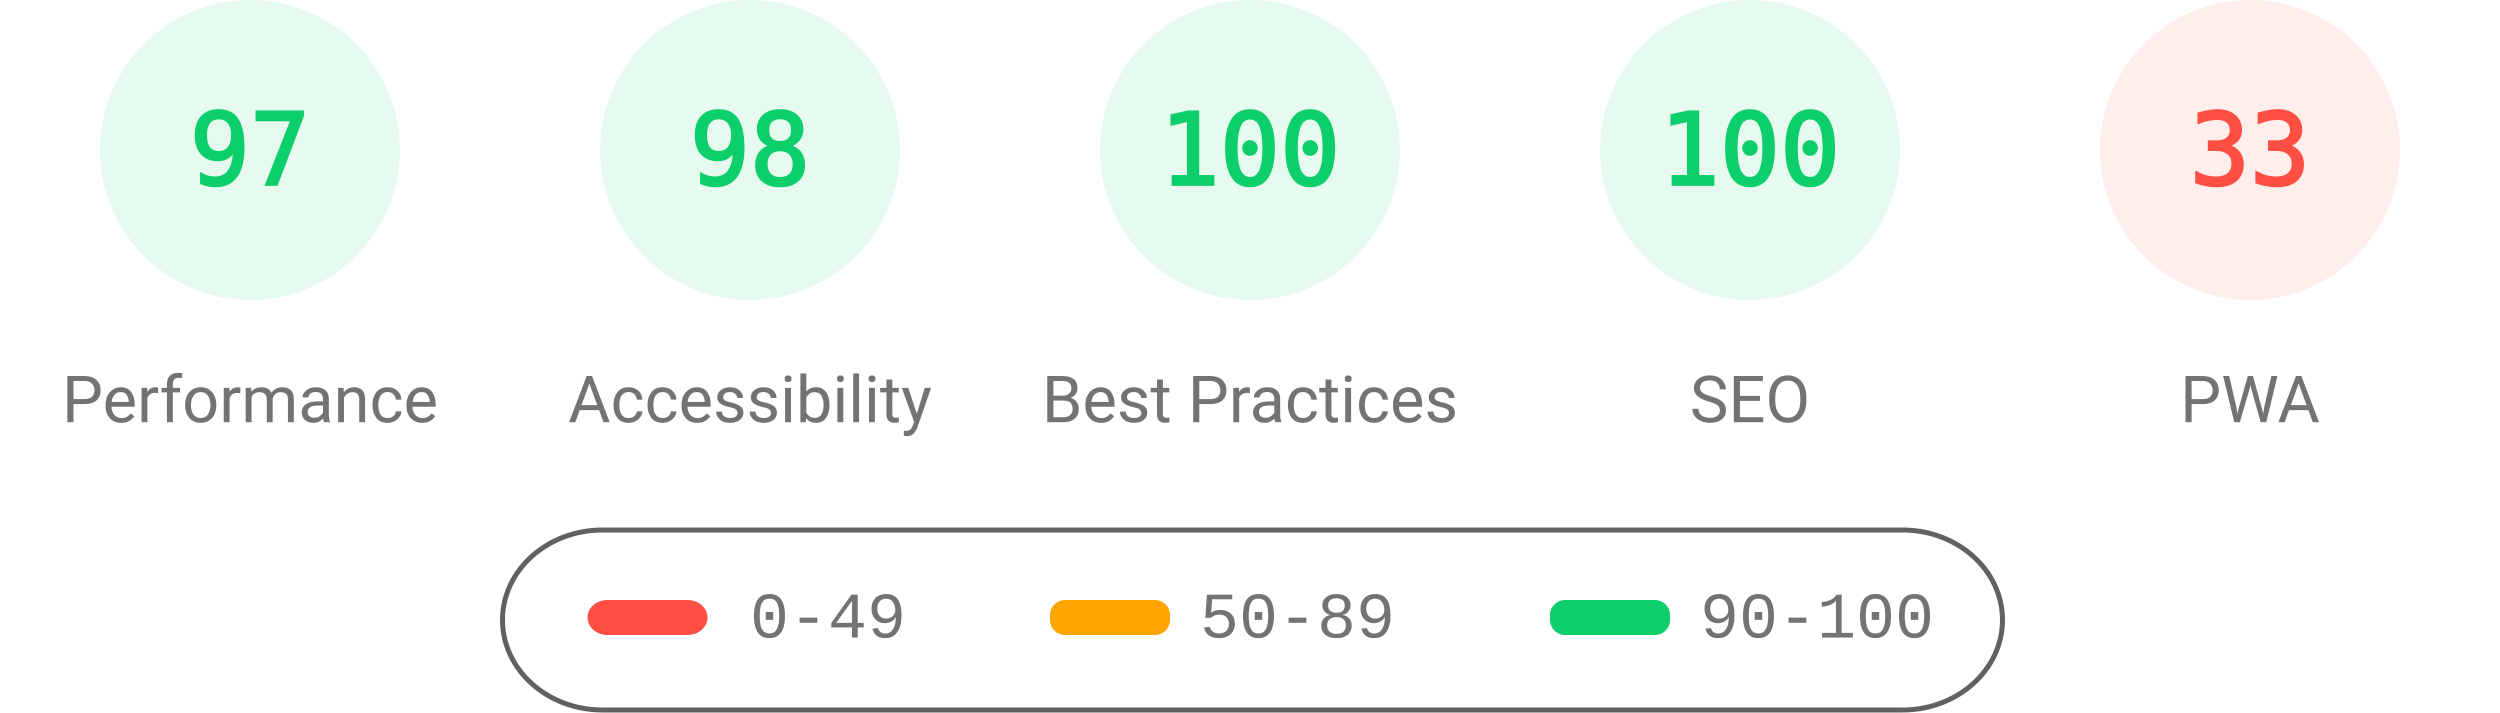
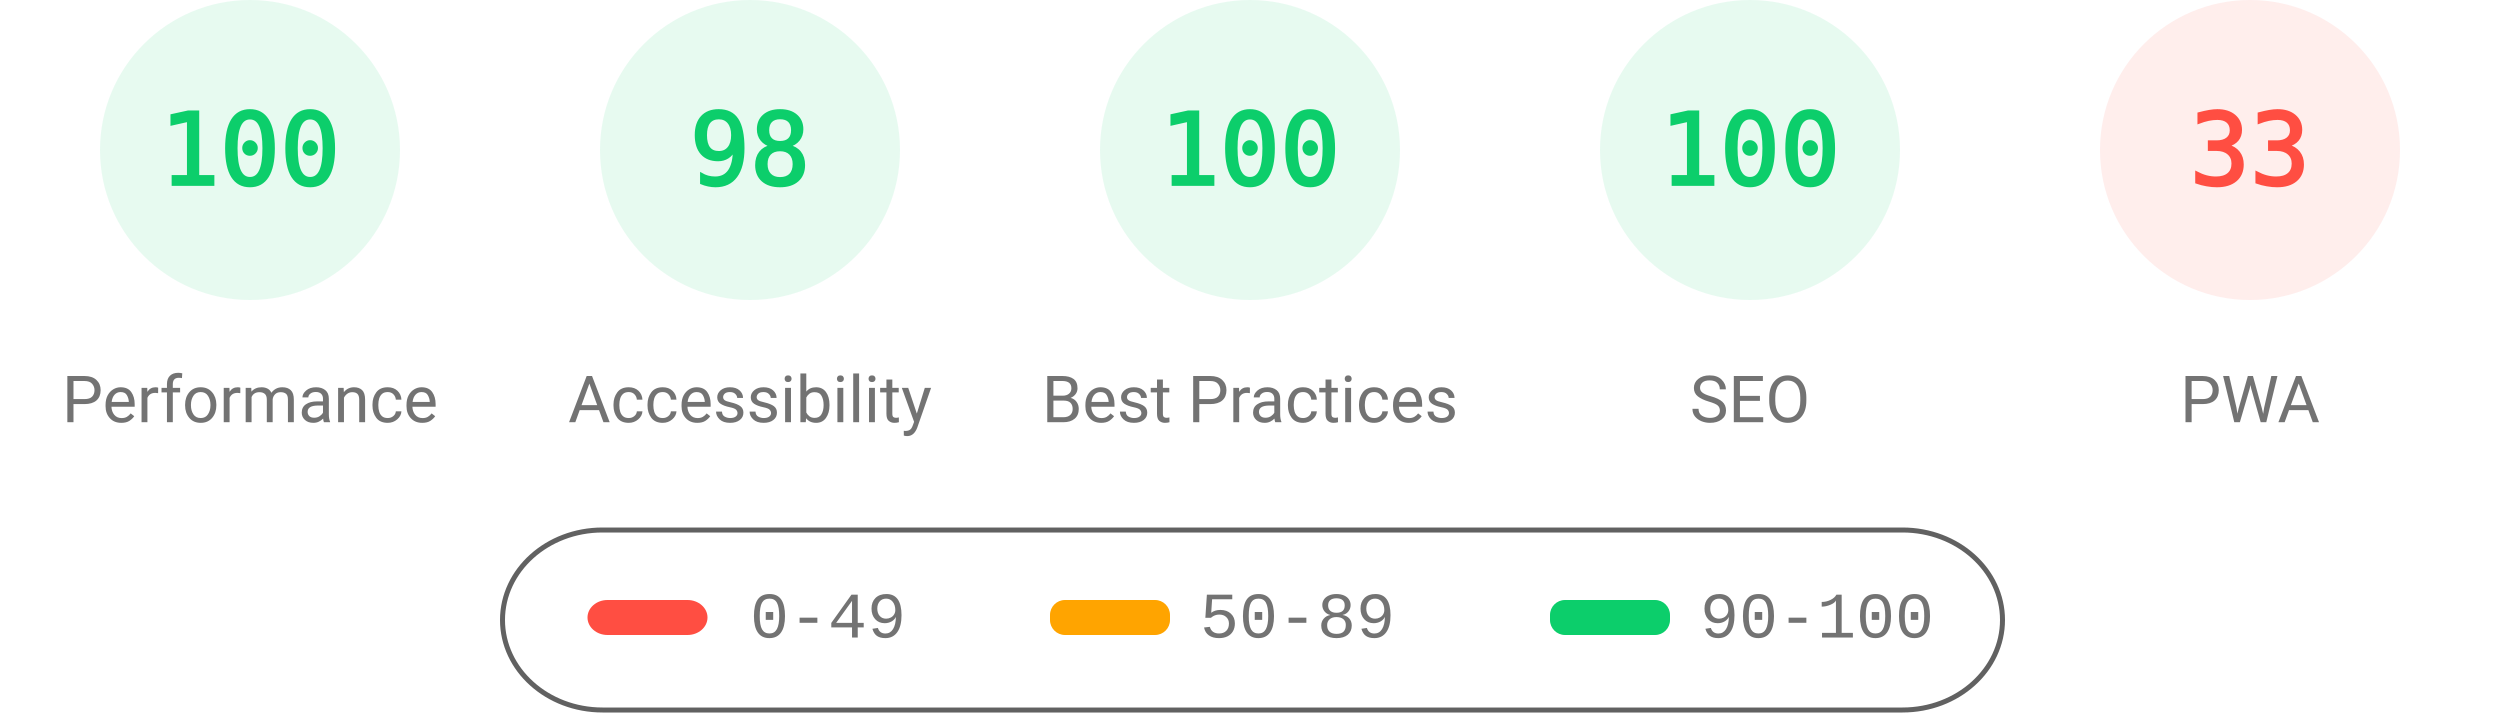
<svg xmlns="http://www.w3.org/2000/svg" fill="none" width="1000" height="285">
  <style>.gauge-base{opacity:.1}.gauge-arc{fill:none;animation-delay:250ms;stroke-linecap:round;transform:rotate(-90deg);transform-origin:100px 60px;animation:load-gauge 1s ease forwards}.guage-text{font-size:40px;font-family:monospace;text-align:center}.guage-red{color:#ff4e42;fill:#ff4e42;stroke:#ff4e42}.guage-orange{color:#ffa400;fill:#ffa400;stroke:#ffa400}.guage-green{color:#0cce6b;fill:#0cce6b;stroke:#0cce6b}.guage-undefined{color:#5c5c5c;fill:#5c5c5c;stroke:#5c5c5c}.guage-title{color:#737373;fill:#737373;stroke:none;font-size:26px;line-height:26px;font-family:Roboto,Halvetica,Arial,sans-serif}@keyframes load-gauge{from{stroke-dasharray:0 352.858}}</style>
  <svg class="guage-div guage-perf guage-green" viewBox="0 0 200 200" width="200" height="200">
    <circle class="gauge-base" r="56" cx="100" cy="60" stroke-width="8" />
-     <circle class="gauge-arc guage-arc-1" r="56" cx="100" cy="60" stroke-width="8" style="stroke-dasharray:341.302,351.858" />
-     <text class="guage-text" x="100" y="60" alignment-baseline="central" dominant-baseline="central" text-anchor="middle">97</text>
+     <circle class="gauge-arc guage-arc-1" r="56" cx="100" cy="60" stroke-width="8" style="stroke-dasharray:351.858,351.858" />
+     <text class="guage-text" x="100" y="60" alignment-baseline="central" dominant-baseline="central" text-anchor="middle">100</text>
    <text class="guage-title" x="100" y="160" alignment-baseline="central" dominant-baseline="central" text-anchor="middle">Performance</text>
  </svg>
  <svg class="guage-div guage-acc guage-green" viewBox="0 0 200 200" width="200" height="200" x="200">
    <circle class="gauge-base" r="56" cx="100" cy="60" stroke-width="8" />
    <circle class="gauge-arc guage-arc-2" r="56" cx="100" cy="60" stroke-width="8" style="stroke-dasharray:344.821,351.858" />
    <text class="guage-text" x="100" y="60" alignment-baseline="central" dominant-baseline="central" text-anchor="middle">98</text>
    <text class="guage-title" x="100" y="160" alignment-baseline="central" dominant-baseline="central" text-anchor="middle">Accessibility</text>
  </svg>
  <svg class="guage-div guage-best guage-green" viewBox="0 0 200 200" width="200" height="200" x="400">
    <circle class="gauge-base" r="56" cx="100" cy="60" stroke-width="8" />
    <circle class="gauge-arc guage-arc-3" r="56" cx="100" cy="60" stroke-width="8" style="stroke-dasharray:351.858,351.858" />
    <text class="guage-text" x="100" y="60" alignment-baseline="central" dominant-baseline="central" text-anchor="middle">100</text>
    <text class="guage-title" x="100" y="160" alignment-baseline="central" dominant-baseline="central" text-anchor="middle">Best Practices</text>
  </svg>
  <svg class="guage-div guage-seo guage-green" viewBox="0 0 200 200" width="200" height="200" x="600">
    <circle class="gauge-base" r="56" cx="100" cy="60" stroke-width="8" />
    <circle class="gauge-arc guage-arc-4" r="56" cx="100" cy="60" stroke-width="8" style="stroke-dasharray:351.858,351.858" />
    <text class="guage-text" x="100" y="60" alignment-baseline="central" dominant-baseline="central" text-anchor="middle">100</text>
    <text class="guage-title" x="100" y="160" alignment-baseline="central" dominant-baseline="central" text-anchor="middle">SEO</text>
  </svg>
  <svg class="guage-div guage-pwa guage-red" viewBox="0 0 200 200" width="200" height="200" x="800">
    <circle class="gauge-base" r="56" cx="100" cy="60" stroke-width="8" />
    <circle class="gauge-arc guage-arc-4" r="56" cx="100" cy="60" stroke-width="8" style="stroke-dasharray:116.113,351.858" />
    <text class="guage-text" x="100" y="60" alignment-baseline="central" dominant-baseline="central" text-anchor="middle">33</text>
    <text class="guage-title" x="100" y="160" alignment-baseline="central" dominant-baseline="central" text-anchor="middle">PWA</text>
  </svg>
  <svg width="604" height="76" x="200" y="210">
    <path fill="none" id="canvas_background" d="M-1-1h604v80H-1z" />
    <rect fill-opacity="0" stroke="#616161" stroke-width="2" rx="40" id="svg_2" height="72" width="600" y="2" x="1" fill="#000" />
    <rect stroke="#000" rx="8" id="svg_3" height="14" width="48" y="30" x="35" stroke-opacity="null" stroke-width="0" fill="#ff4e42" />
    <rect stroke="#000" rx="6" id="svg_4" height="14" width="48" y="30" x="220" stroke-opacity="null" stroke-width="0" fill="#ffa400" />
    <rect stroke="#000" rx="6" id="svg_5" height="14" width="48" y="30" x="420" stroke-opacity="null" stroke-width="0" fill="#0cce6b" />
    <text xml:space="preserve" text-anchor="start" font-family="'Courier New', Courier, monospace" font-size="26" id="svg_6" y="45" x="100" stroke-opacity="null" stroke-width="0" stroke="#000" fill="#737373">0-49</text>
    <text xml:space="preserve" text-anchor="start" font-family="'Courier New', Courier, monospace" font-size="26" id="svg_7" y="45" x="280" stroke-opacity="null" stroke-width="0" stroke="#000" fill="#737373">50-89</text>
    <text xml:space="preserve" text-anchor="start" font-family="'Courier New', Courier, monospace" font-size="26" id="svg_8" y="45" x="480" stroke-opacity="null" stroke-width="0" stroke="#000" fill="#737373">90-100</text>
  </svg>
</svg>
